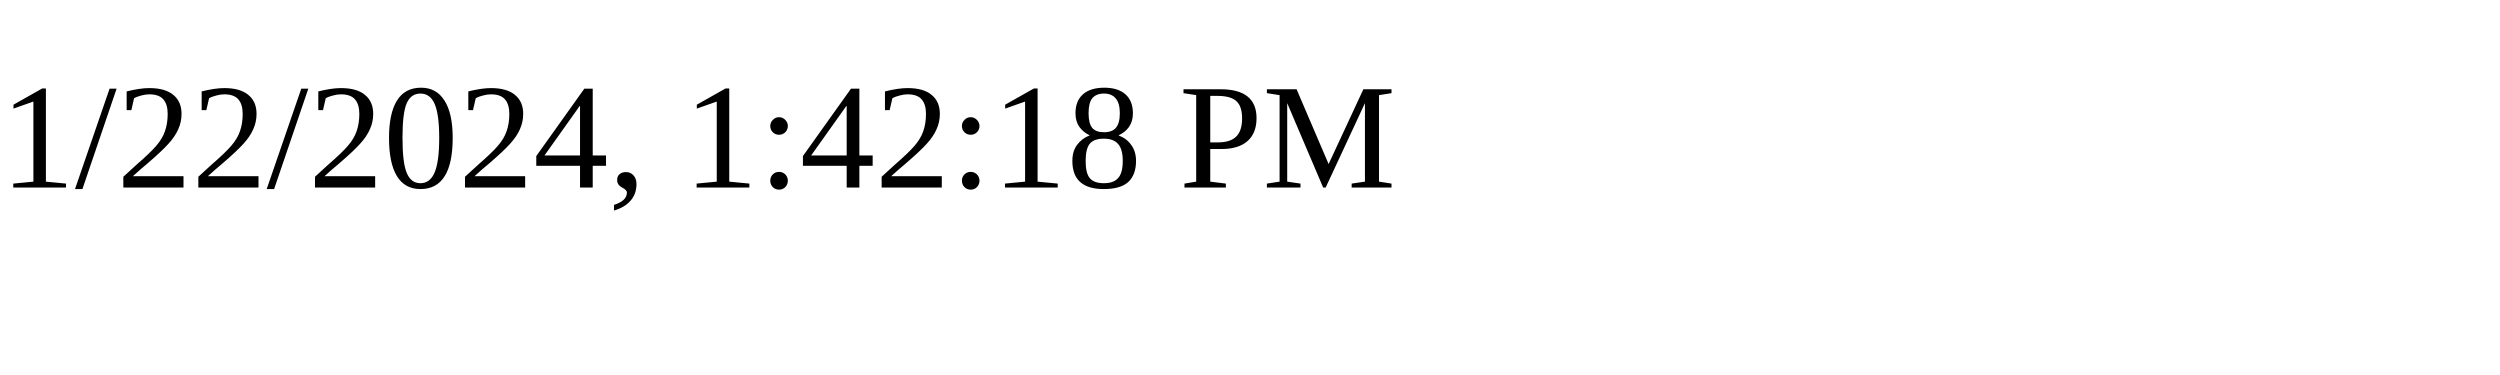
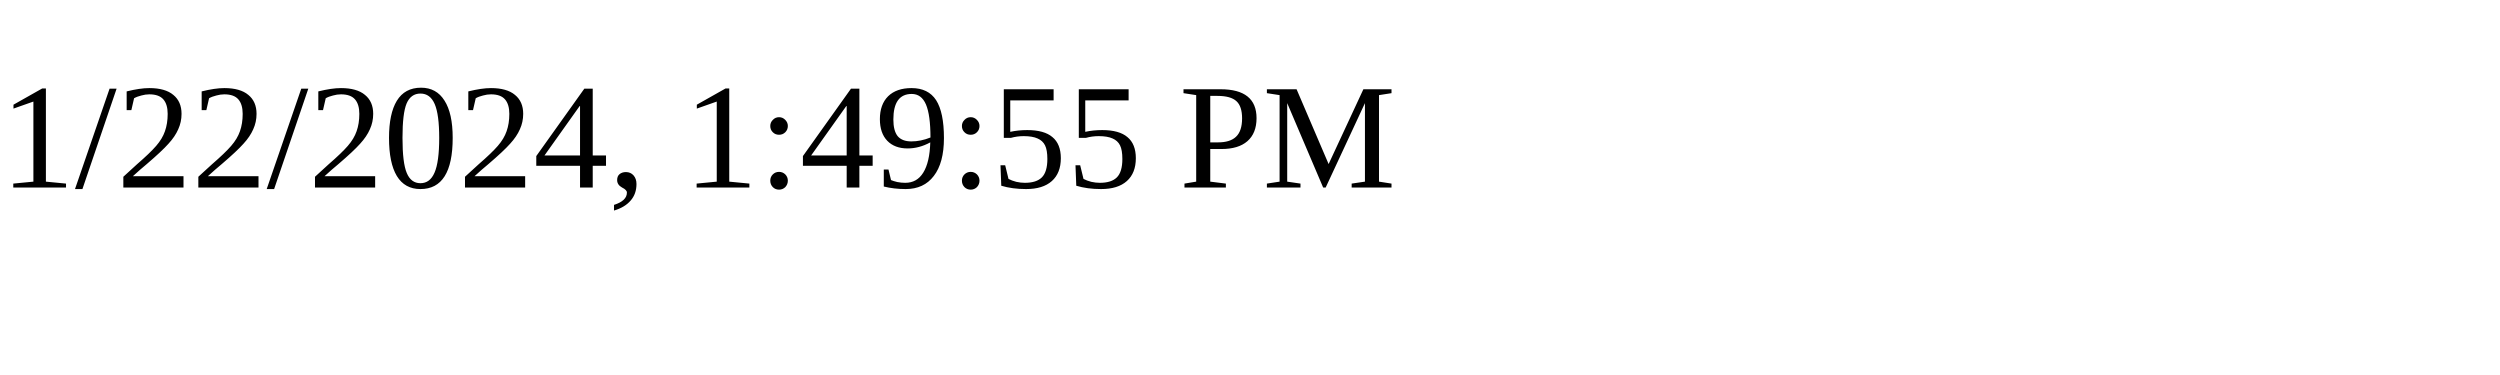
<svg xmlns="http://www.w3.org/2000/svg" height="30" width="200">
-   <text x="0" y="15">1/22/2024, 1:42:18 PM</text>
+   <text x="0" y="15">1/22/2024, 1:49:55 PM</text>
</svg>
